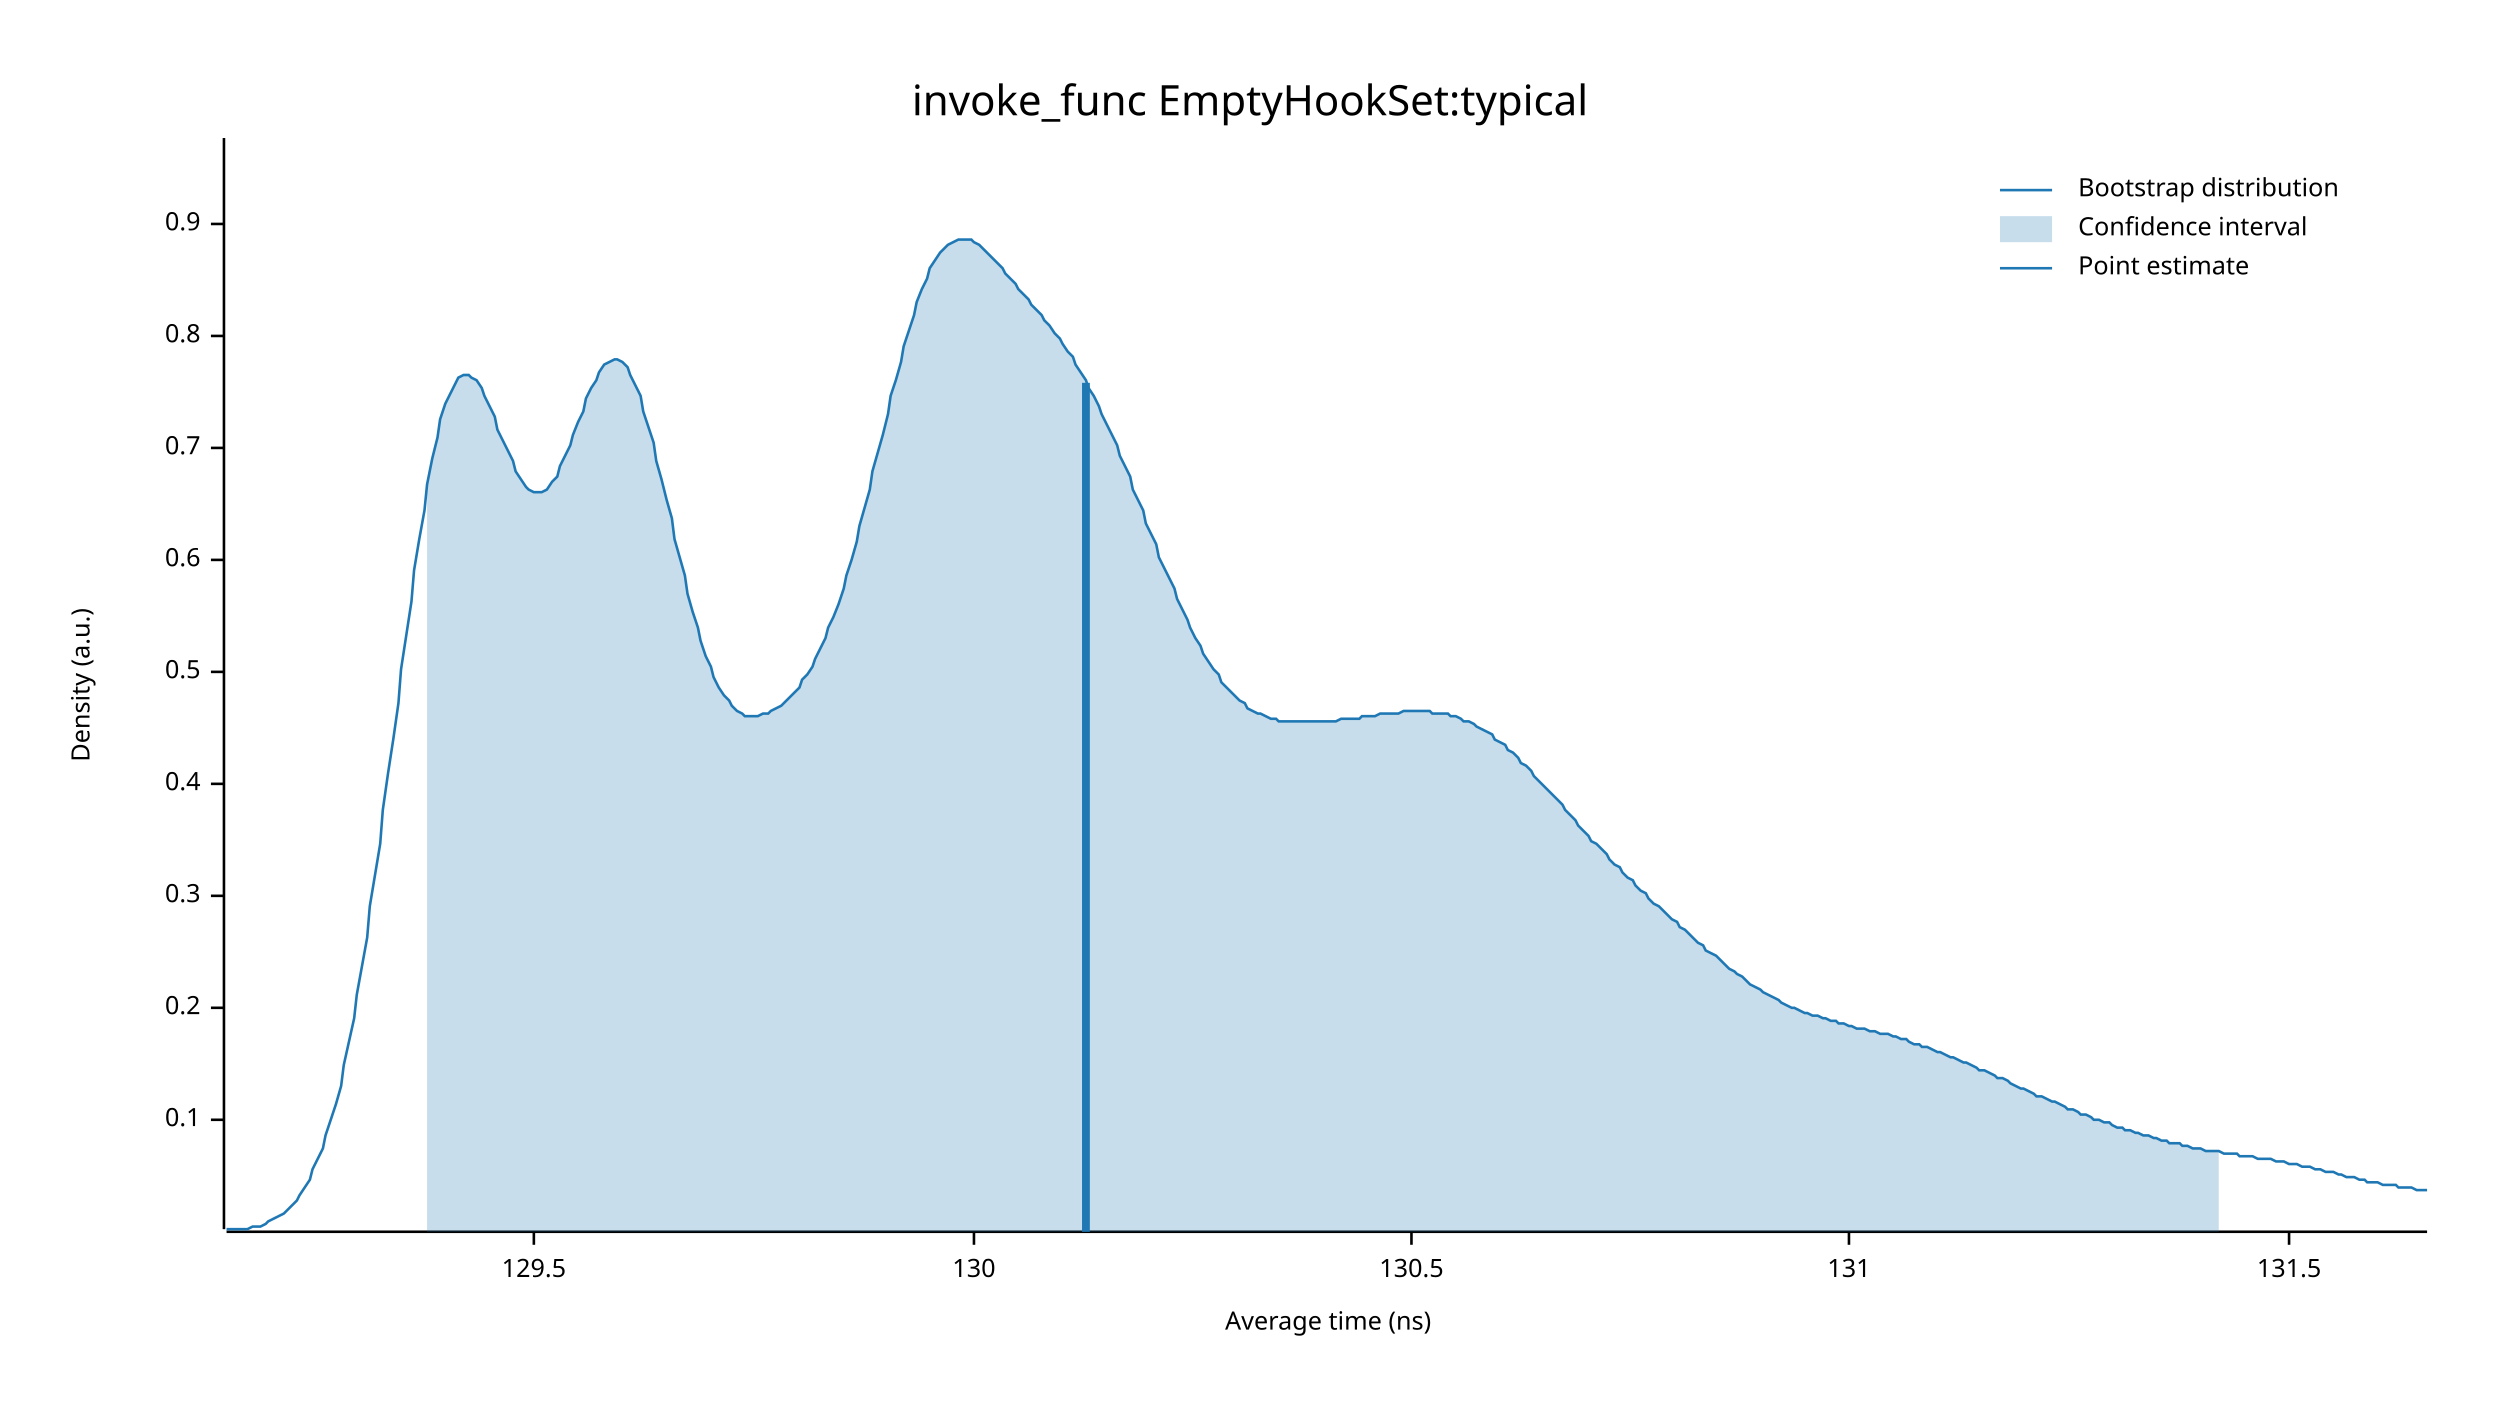
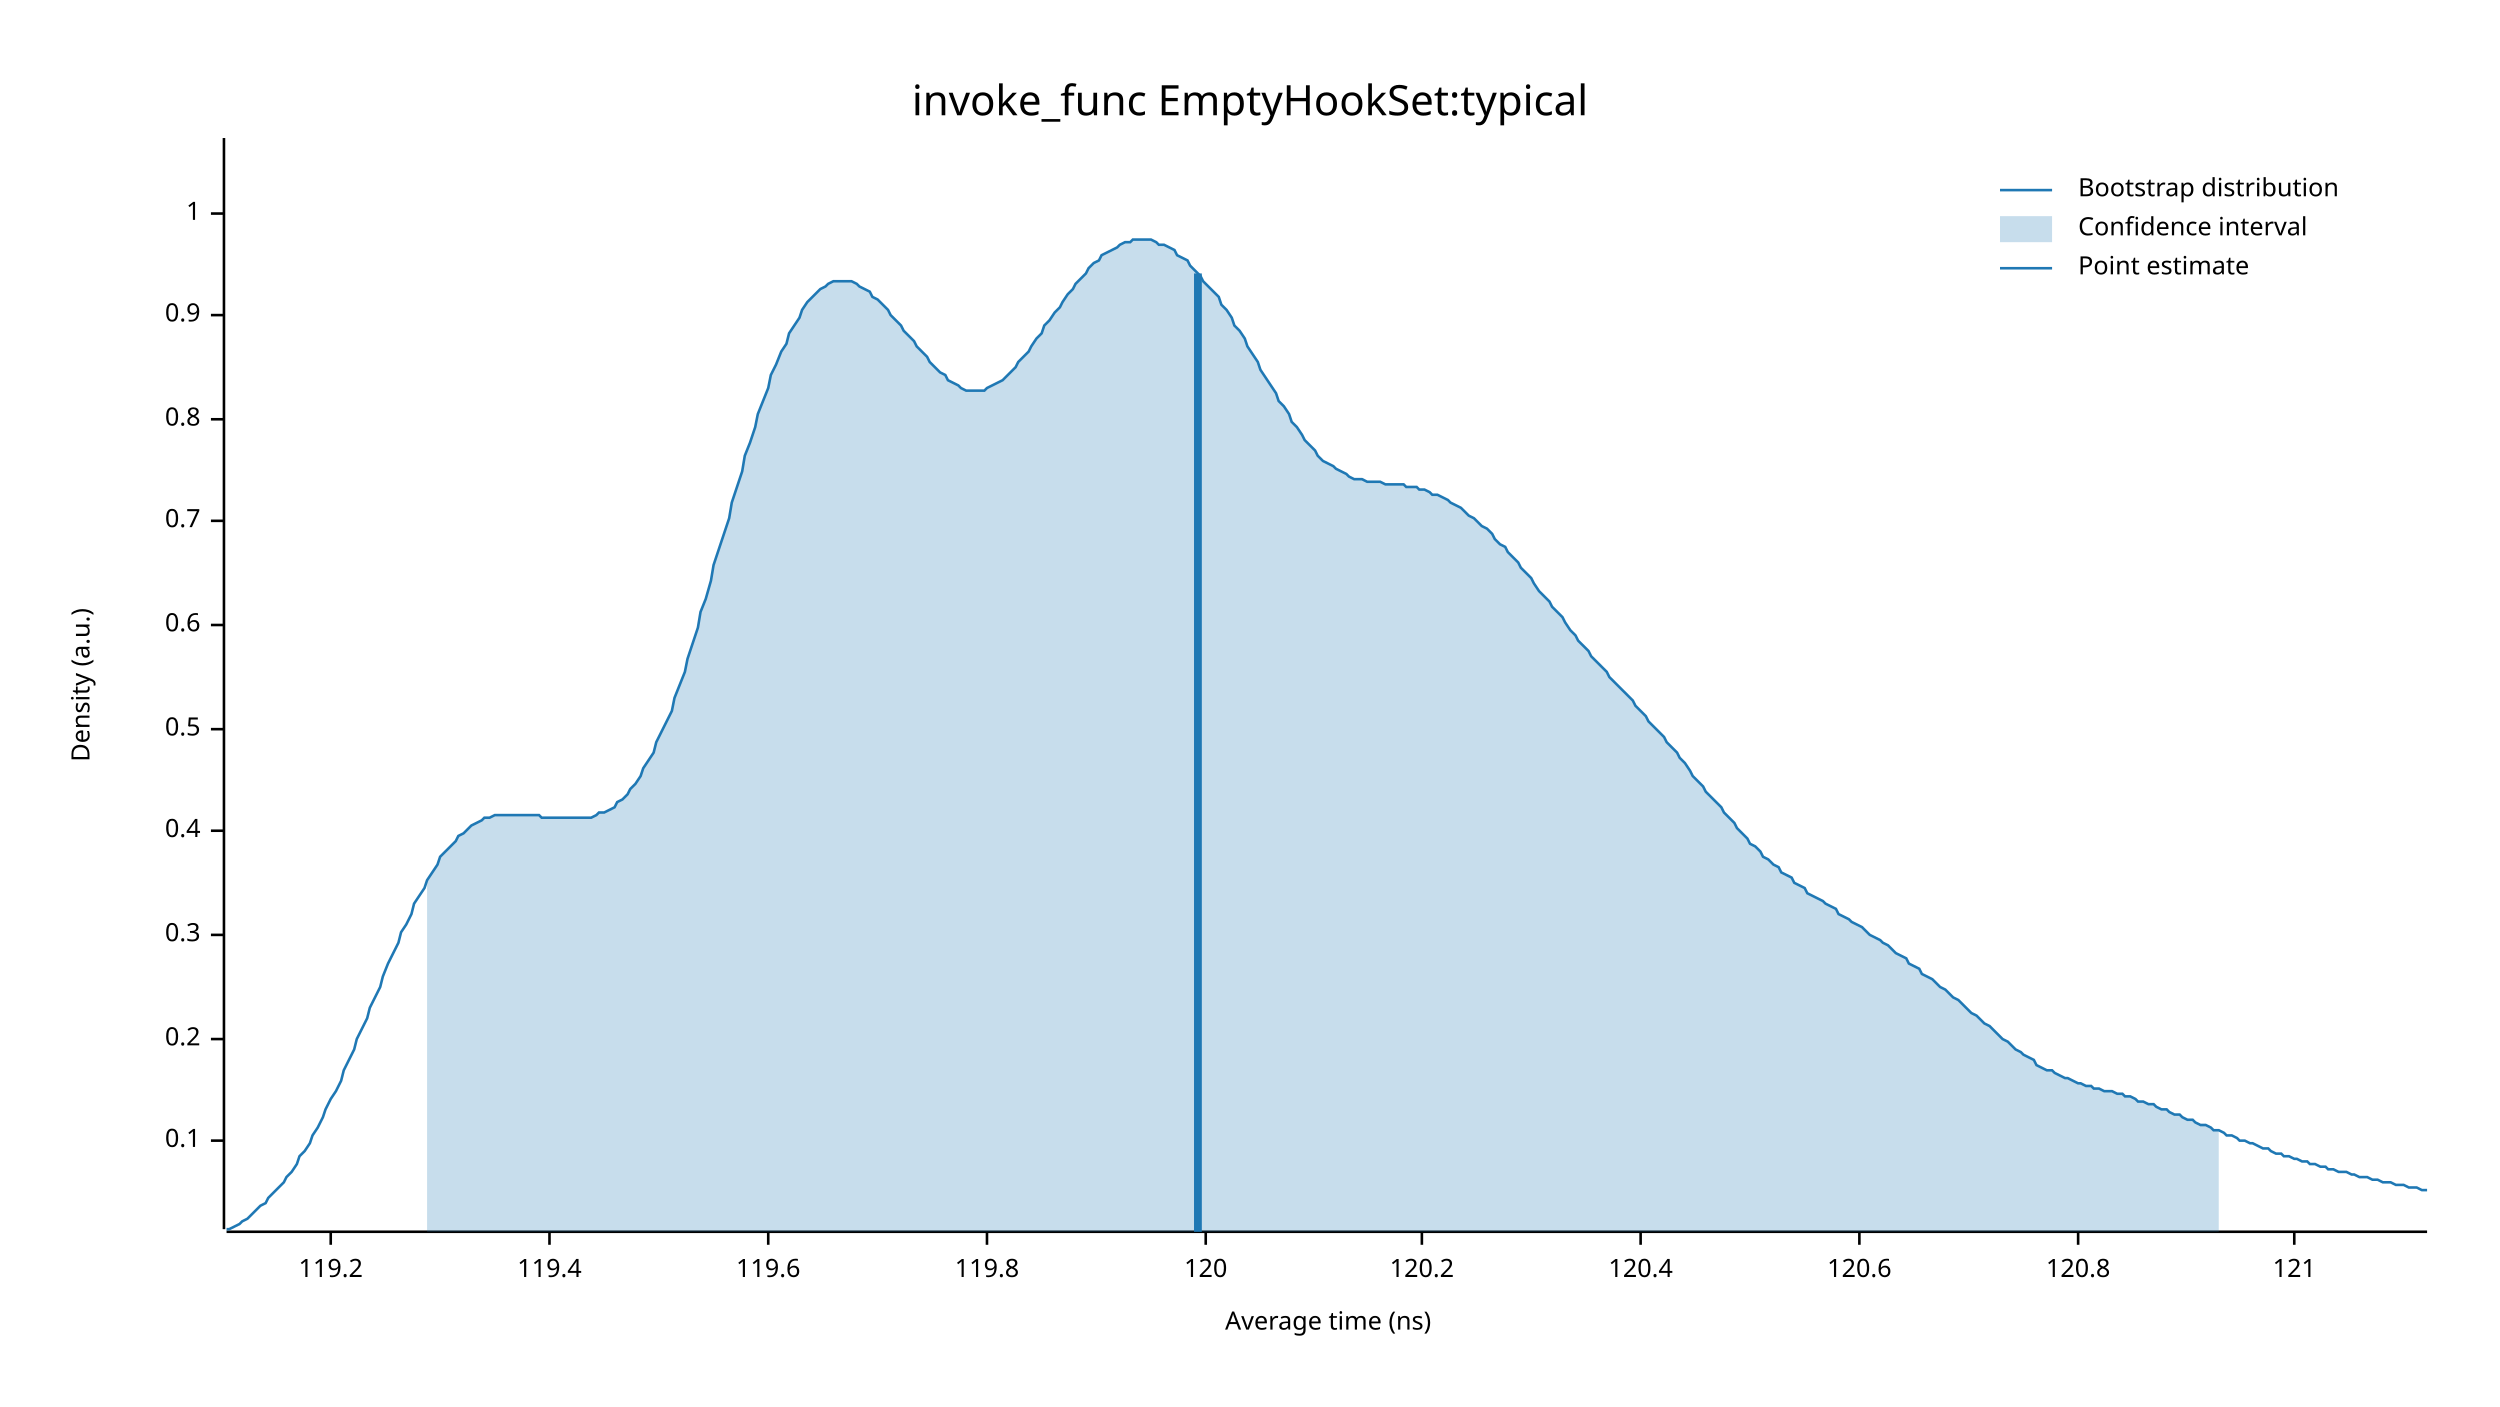
<svg xmlns="http://www.w3.org/2000/svg" width="960" height="540" viewBox="0 0 960 540">
  <text x="480" y="32" dy="0.76em" text-anchor="middle" font-family="sans-serif" font-size="16.129" opacity="1" fill="#000000">
invoke_func EmptyHookSet:typical
</text>
  <text x="27" y="263" dy="0.76em" text-anchor="middle" font-family="sans-serif" font-size="9.677" opacity="1" fill="#000000" transform="rotate(270, 27, 263)">
Density (a.u.)
</text>
  <text x="510" y="513" dy="-0.5ex" text-anchor="middle" font-family="sans-serif" font-size="9.677" opacity="1" fill="#000000">
Average time (ns)
</text>
  <polyline fill="none" opacity="1" stroke="#000000" stroke-width="1" points="86,53 86,472 " />
-   <text x="77" y="430" dy="0.5ex" text-anchor="end" font-family="sans-serif" font-size="9.677" opacity="1" fill="#000000">
+   <text x="77" y="438" dy="0.5ex" text-anchor="end" font-family="sans-serif" font-size="9.677" opacity="1" fill="#000000">
0.1
</text>
-   <polyline fill="none" opacity="1" stroke="#000000" stroke-width="1" points="81,430 86,430 " />
-   <text x="77" y="387" dy="0.5ex" text-anchor="end" font-family="sans-serif" font-size="9.677" opacity="1" fill="#000000">
+   <polyline fill="none" opacity="1" stroke="#000000" stroke-width="1" points="81,438 86,438 " />
+   <text x="77" y="399" dy="0.5ex" text-anchor="end" font-family="sans-serif" font-size="9.677" opacity="1" fill="#000000">
0.2
</text>
-   <polyline fill="none" opacity="1" stroke="#000000" stroke-width="1" points="81,387 86,387 " />
-   <text x="77" y="344" dy="0.5ex" text-anchor="end" font-family="sans-serif" font-size="9.677" opacity="1" fill="#000000">
+   <polyline fill="none" opacity="1" stroke="#000000" stroke-width="1" points="81,399 86,399 " />
+   <text x="77" y="359" dy="0.5ex" text-anchor="end" font-family="sans-serif" font-size="9.677" opacity="1" fill="#000000">
0.3
</text>
-   <polyline fill="none" opacity="1" stroke="#000000" stroke-width="1" points="81,344 86,344 " />
-   <text x="77" y="301" dy="0.5ex" text-anchor="end" font-family="sans-serif" font-size="9.677" opacity="1" fill="#000000">
+   <polyline fill="none" opacity="1" stroke="#000000" stroke-width="1" points="81,359 86,359 " />
+   <text x="77" y="319" dy="0.5ex" text-anchor="end" font-family="sans-serif" font-size="9.677" opacity="1" fill="#000000">
0.4
</text>
-   <polyline fill="none" opacity="1" stroke="#000000" stroke-width="1" points="81,301 86,301 " />
-   <text x="77" y="258" dy="0.5ex" text-anchor="end" font-family="sans-serif" font-size="9.677" opacity="1" fill="#000000">
+   <polyline fill="none" opacity="1" stroke="#000000" stroke-width="1" points="81,319 86,319 " />
+   <text x="77" y="280" dy="0.5ex" text-anchor="end" font-family="sans-serif" font-size="9.677" opacity="1" fill="#000000">
0.5
</text>
-   <polyline fill="none" opacity="1" stroke="#000000" stroke-width="1" points="81,258 86,258 " />
-   <text x="77" y="215" dy="0.5ex" text-anchor="end" font-family="sans-serif" font-size="9.677" opacity="1" fill="#000000">
+   <polyline fill="none" opacity="1" stroke="#000000" stroke-width="1" points="81,280 86,280 " />
+   <text x="77" y="240" dy="0.5ex" text-anchor="end" font-family="sans-serif" font-size="9.677" opacity="1" fill="#000000">
0.6
</text>
-   <polyline fill="none" opacity="1" stroke="#000000" stroke-width="1" points="81,215 86,215 " />
-   <text x="77" y="172" dy="0.5ex" text-anchor="end" font-family="sans-serif" font-size="9.677" opacity="1" fill="#000000">
+   <polyline fill="none" opacity="1" stroke="#000000" stroke-width="1" points="81,240 86,240 " />
+   <text x="77" y="200" dy="0.5ex" text-anchor="end" font-family="sans-serif" font-size="9.677" opacity="1" fill="#000000">
0.7
</text>
-   <polyline fill="none" opacity="1" stroke="#000000" stroke-width="1" points="81,172 86,172 " />
-   <text x="77" y="129" dy="0.5ex" text-anchor="end" font-family="sans-serif" font-size="9.677" opacity="1" fill="#000000">
+   <polyline fill="none" opacity="1" stroke="#000000" stroke-width="1" points="81,200 86,200 " />
+   <text x="77" y="161" dy="0.5ex" text-anchor="end" font-family="sans-serif" font-size="9.677" opacity="1" fill="#000000">
0.8
</text>
-   <polyline fill="none" opacity="1" stroke="#000000" stroke-width="1" points="81,129 86,129 " />
-   <text x="77" y="86" dy="0.5ex" text-anchor="end" font-family="sans-serif" font-size="9.677" opacity="1" fill="#000000">
+   <polyline fill="none" opacity="1" stroke="#000000" stroke-width="1" points="81,161 86,161 " />
+   <text x="77" y="121" dy="0.5ex" text-anchor="end" font-family="sans-serif" font-size="9.677" opacity="1" fill="#000000">
0.9
</text>
-   <polyline fill="none" opacity="1" stroke="#000000" stroke-width="1" points="81,86 86,86 " />
+   <polyline fill="none" opacity="1" stroke="#000000" stroke-width="1" points="81,121 86,121 " />
+   <text x="77" y="82" dy="0.5ex" text-anchor="end" font-family="sans-serif" font-size="9.677" opacity="1" fill="#000000">
+ 1
+ </text>
+   <polyline fill="none" opacity="1" stroke="#000000" stroke-width="1" points="81,82 86,82 " />
  <polyline fill="none" opacity="1" stroke="#000000" stroke-width="1" points="87,473 932,473 " />
-   <text x="205" y="483" dy="0.76em" text-anchor="middle" font-family="sans-serif" font-size="9.677" opacity="1" fill="#000000">
- 129.5
+   <text x="127" y="483" dy="0.76em" text-anchor="middle" font-family="sans-serif" font-size="9.677" opacity="1" fill="#000000">
+ 119.2
</text>
-   <polyline fill="none" opacity="1" stroke="#000000" stroke-width="1" points="205,473 205,478 " />
-   <text x="374" y="483" dy="0.76em" text-anchor="middle" font-family="sans-serif" font-size="9.677" opacity="1" fill="#000000">
- 130
+   <polyline fill="none" opacity="1" stroke="#000000" stroke-width="1" points="127,473 127,478 " />
+   <text x="211" y="483" dy="0.76em" text-anchor="middle" font-family="sans-serif" font-size="9.677" opacity="1" fill="#000000">
+ 119.4
</text>
-   <polyline fill="none" opacity="1" stroke="#000000" stroke-width="1" points="374,473 374,478 " />
-   <text x="542" y="483" dy="0.76em" text-anchor="middle" font-family="sans-serif" font-size="9.677" opacity="1" fill="#000000">
- 130.5
+   <polyline fill="none" opacity="1" stroke="#000000" stroke-width="1" points="211,473 211,478 " />
+   <text x="295" y="483" dy="0.76em" text-anchor="middle" font-family="sans-serif" font-size="9.677" opacity="1" fill="#000000">
+ 119.6
</text>
-   <polyline fill="none" opacity="1" stroke="#000000" stroke-width="1" points="542,473 542,478 " />
-   <text x="710" y="483" dy="0.76em" text-anchor="middle" font-family="sans-serif" font-size="9.677" opacity="1" fill="#000000">
- 131
+   <polyline fill="none" opacity="1" stroke="#000000" stroke-width="1" points="295,473 295,478 " />
+   <text x="379" y="483" dy="0.76em" text-anchor="middle" font-family="sans-serif" font-size="9.677" opacity="1" fill="#000000">
+ 119.8
</text>
-   <polyline fill="none" opacity="1" stroke="#000000" stroke-width="1" points="710,473 710,478 " />
-   <text x="879" y="483" dy="0.76em" text-anchor="middle" font-family="sans-serif" font-size="9.677" opacity="1" fill="#000000">
- 131.5
+   <polyline fill="none" opacity="1" stroke="#000000" stroke-width="1" points="379,473 379,478 " />
+   <text x="463" y="483" dy="0.76em" text-anchor="middle" font-family="sans-serif" font-size="9.677" opacity="1" fill="#000000">
+ 120
</text>
-   <polyline fill="none" opacity="1" stroke="#000000" stroke-width="1" points="879,473 879,478 " />
-   <polyline fill="none" opacity="1" stroke="#1F78B4" stroke-width="1" points="87,472 88,472 90,472 92,472 93,472 95,472 97,471 98,471 100,471 102,470 103,469 105,468 107,467 109,466 110,465 112,463 114,461 115,459 117,456 119,453 120,449 122,445 124,441 125,436 127,430 129,424 131,417 132,409 134,400 136,391 137,382 139,371 141,360 142,348 144,336 146,324 147,311 149,297 151,284 153,270 154,257 156,244 158,231 159,219 161,207 163,196 164,186 166,176 168,168 169,161 171,155 173,151 175,147 176,145 178,144 180,144 181,145 183,146 185,149 186,152 188,156 190,160 191,165 193,169 195,173 197,177 198,181 200,184 202,187 203,188 205,189 207,189 208,189 210,188 212,185 214,183 215,179 217,175 219,171 220,167 222,162 224,158 225,153 227,149 229,146 230,143 232,140 234,139 236,138 237,138 239,139 241,141 242,144 244,148 246,152 247,158 249,164 251,170 252,177 254,184 256,192 258,199 259,207 261,214 263,221 264,228 266,235 268,241 269,246 271,252 273,256 274,260 276,264 278,267 280,269 281,271 283,273 285,274 286,275 288,275 290,275 291,275 293,274 295,274 296,273 298,272 300,271 302,269 303,268 305,266 307,264 308,261 310,259 312,256 313,253 315,249 317,245 318,241 320,237 322,232 324,226 325,221 327,215 329,208 330,202 332,195 334,188 335,181 337,174 339,167 341,159 342,152 344,146 346,139 347,133 349,127 351,121 352,116 354,111 356,107 357,103 359,100 361,97 363,95 364,94 366,93 368,92 369,92 371,92 373,92 374,93 376,94 378,96 379,97 381,99 383,101 385,103 386,105 388,107 390,109 391,111 393,113 395,115 396,117 398,119 400,121 401,123 403,125 405,128 407,130 408,132 410,135 412,137 413,140 415,143 417,146 418,149 420,152 422,156 423,159 425,163 427,167 429,171 430,175 432,179 434,183 435,188 437,192 439,196 440,201 442,205 444,209 445,214 447,218 449,222 451,226 452,230 454,234 456,238 457,241 459,245 461,248 462,251 464,254 466,257 468,259 469,262 471,264 473,266 474,267 476,269 478,270 479,272 481,273 483,274 484,274 486,275 488,276 490,276 491,277 493,277 495,277 496,277 498,277 500,277 501,277 503,277 505,277 506,277 508,277 510,277 512,277 513,277 515,276 517,276 518,276 520,276 522,276 523,275 525,275 527,275 528,275 530,274 532,274 534,274 535,274 537,274 539,273 540,273 542,273 544,273 545,273 547,273 549,273 550,274 552,274 554,274 556,274 557,275 559,275 561,276 562,277 564,277 566,278 567,279 569,280 571,281 573,282 574,284 576,285 578,286 579,288 581,289 583,291 584,293 586,294 588,296 589,298 591,300 593,302 595,304 596,305 598,307 600,309 601,311 603,313 605,315 606,317 608,319 610,321 611,323 613,324 615,326 617,328 618,330 620,332 622,333 623,335 625,337 627,338 628,340 630,342 632,343 633,345 635,347 637,348 639,350 640,351 642,353 644,354 645,356 647,357 649,359 650,360 652,362 654,363 655,365 657,366 659,367 661,369 662,370 664,372 666,373 667,374 669,375 671,377 672,378 674,379 676,380 677,381 679,382 681,383 683,384 684,385 686,386 688,387 689,387 691,388 693,389 694,389 696,390 698,390 700,391 701,391 703,392 705,392 706,393 708,393 710,394 711,394 713,395 715,395 716,395 718,396 720,396 722,397 723,397 725,397 727,398 728,398 730,399 732,399 733,400 735,401 737,401 738,402 740,402 742,403 744,404 745,404 747,405 749,406 750,406 752,407 754,408 755,408 757,409 759,410 760,411 762,411 764,412 766,413 767,414 769,414 771,415 772,416 774,417 776,418 777,418 779,419 781,420 782,421 784,421 786,422 788,423 789,423 791,424 793,425 794,426 796,426 798,427 799,428 801,428 803,429 804,430 806,430 808,431 810,431 811,432 813,433 815,433 816,434 818,434 820,435 821,435 823,436 825,436 827,437 828,437 830,438 832,438 833,439 835,439 837,439 838,440 840,440 842,441 843,441 845,441 847,442 849,442 850,442 852,442 854,443 855,443 857,443 859,443 860,444 862,444 864,444 865,444 867,445 869,445 871,445 872,445 874,446 876,446 877,446 879,447 881,447 882,447 884,448 886,448 887,448 889,449 891,449 893,450 894,450 896,450 898,451 899,451 901,452 903,452 904,452 906,453 908,453 909,454 911,454 913,454 915,455 916,455 918,455 920,455 921,456 923,456 925,456 926,456 928,457 930,457 932,457 " />
-   <polygon opacity="0.25" fill="#1F78B4" points="164,186 166,176 168,168 169,161 171,155 173,151 175,147 176,145 178,144 180,144 181,145 183,146 185,149 186,152 188,156 190,160 191,165 193,169 195,173 197,177 198,181 200,184 202,187 203,188 205,189 207,189 208,189 210,188 212,185 214,183 215,179 217,175 219,171 220,167 222,162 224,158 225,153 227,149 229,146 230,143 232,140 234,139 236,138 237,138 239,139 241,141 242,144 244,148 246,152 247,158 249,164 251,170 252,177 254,184 256,192 258,199 259,207 261,214 263,221 264,228 266,235 268,241 269,246 271,252 273,256 274,260 276,264 278,267 280,269 281,271 283,273 285,274 286,275 288,275 290,275 291,275 293,274 295,274 296,273 298,272 300,271 302,269 303,268 305,266 307,264 308,261 310,259 312,256 313,253 315,249 317,245 318,241 320,237 322,232 324,226 325,221 327,215 329,208 330,202 332,195 334,188 335,181 337,174 339,167 341,159 342,152 344,146 346,139 347,133 349,127 351,121 352,116 354,111 356,107 357,103 359,100 361,97 363,95 364,94 366,93 368,92 369,92 371,92 373,92 374,93 376,94 378,96 379,97 381,99 383,101 385,103 386,105 388,107 390,109 391,111 393,113 395,115 396,117 398,119 400,121 401,123 403,125 405,128 407,130 408,132 410,135 412,137 413,140 415,143 417,146 418,149 420,152 422,156 423,159 425,163 427,167 429,171 430,175 432,179 434,183 435,188 437,192 439,196 440,201 442,205 444,209 445,214 447,218 449,222 451,226 452,230 454,234 456,238 457,241 459,245 461,248 462,251 464,254 466,257 468,259 469,262 471,264 473,266 474,267 476,269 478,270 479,272 481,273 483,274 484,274 486,275 488,276 490,276 491,277 493,277 495,277 496,277 498,277 500,277 501,277 503,277 505,277 506,277 508,277 510,277 512,277 513,277 515,276 517,276 518,276 520,276 522,276 523,275 525,275 527,275 528,275 530,274 532,274 534,274 535,274 537,274 539,273 540,273 542,273 544,273 545,273 547,273 549,273 550,274 552,274 554,274 556,274 557,275 559,275 561,276 562,277 564,277 566,278 567,279 569,280 571,281 573,282 574,284 576,285 578,286 579,288 581,289 583,291 584,293 586,294 588,296 589,298 591,300 593,302 595,304 596,305 598,307 600,309 601,311 603,313 605,315 606,317 608,319 610,321 611,323 613,324 615,326 617,328 618,330 620,332 622,333 623,335 625,337 627,338 628,340 630,342 632,343 633,345 635,347 637,348 639,350 640,351 642,353 644,354 645,356 647,357 649,359 650,360 652,362 654,363 655,365 657,366 659,367 661,369 662,370 664,372 666,373 667,374 669,375 671,377 672,378 674,379 676,380 677,381 679,382 681,383 683,384 684,385 686,386 688,387 689,387 691,388 693,389 694,389 696,390 698,390 700,391 701,391 703,392 705,392 706,393 708,393 710,394 711,394 713,395 715,395 716,395 718,396 720,396 722,397 723,397 725,397 727,398 728,398 730,399 732,399 733,400 735,401 737,401 738,402 740,402 742,403 744,404 745,404 747,405 749,406 750,406 752,407 754,408 755,408 757,409 759,410 760,411 762,411 764,412 766,413 767,414 769,414 771,415 772,416 774,417 776,418 777,418 779,419 781,420 782,421 784,421 786,422 788,423 789,423 791,424 793,425 794,426 796,426 798,427 799,428 801,428 803,429 804,430 806,430 808,431 810,431 811,432 813,433 815,433 816,434 818,434 820,435 821,435 823,436 825,436 827,437 828,437 830,438 832,438 833,439 835,439 837,439 838,440 840,440 842,441 843,441 845,441 847,442 849,442 850,442 852,442 852,473 164,473 " />
-   <polyline fill="none" opacity="1" stroke="#1F78B4" stroke-width="3" points="417,473 417,147 " />
+   <polyline fill="none" opacity="1" stroke="#000000" stroke-width="1" points="463,473 463,478 " />
+   <text x="546" y="483" dy="0.76em" text-anchor="middle" font-family="sans-serif" font-size="9.677" opacity="1" fill="#000000">
+ 120.2
+ </text>
+   <polyline fill="none" opacity="1" stroke="#000000" stroke-width="1" points="546,473 546,478 " />
+   <text x="630" y="483" dy="0.76em" text-anchor="middle" font-family="sans-serif" font-size="9.677" opacity="1" fill="#000000">
+ 120.4
+ </text>
+   <polyline fill="none" opacity="1" stroke="#000000" stroke-width="1" points="630,473 630,478 " />
+   <text x="714" y="483" dy="0.76em" text-anchor="middle" font-family="sans-serif" font-size="9.677" opacity="1" fill="#000000">
+ 120.6
+ </text>
+   <polyline fill="none" opacity="1" stroke="#000000" stroke-width="1" points="714,473 714,478 " />
+   <text x="798" y="483" dy="0.76em" text-anchor="middle" font-family="sans-serif" font-size="9.677" opacity="1" fill="#000000">
+ 120.8
+ </text>
+   <polyline fill="none" opacity="1" stroke="#000000" stroke-width="1" points="798,473 798,478 " />
+   <text x="881" y="483" dy="0.76em" text-anchor="middle" font-family="sans-serif" font-size="9.677" opacity="1" fill="#000000">
+ 121
+ </text>
+   <polyline fill="none" opacity="1" stroke="#000000" stroke-width="1" points="881,473 881,478 " />
+   <polyline fill="none" opacity="1" stroke="#1F78B4" stroke-width="1" points="87,472 88,472 90,471 92,470 93,469 95,468 97,466 98,465 100,463 102,462 103,460 105,458 107,456 109,454 110,452 112,450 114,447 115,444 117,442 119,439 120,436 122,433 124,429 125,426 127,422 129,419 131,415 132,411 134,407 136,403 137,399 139,395 141,391 142,387 144,383 146,379 147,375 149,370 151,366 153,362 154,358 156,355 158,351 159,347 161,344 163,341 164,338 166,335 168,332 169,329 171,327 173,325 175,323 176,321 178,320 180,318 181,317 183,316 185,315 186,314 188,314 190,313 191,313 193,313 195,313 197,313 198,313 200,313 202,313 203,313 205,313 207,313 208,314 210,314 212,314 214,314 215,314 217,314 219,314 220,314 222,314 224,314 225,314 227,314 229,313 230,312 232,312 234,311 236,310 237,308 239,307 241,305 242,303 244,301 246,298 247,295 249,292 251,289 252,285 254,281 256,277 258,273 259,268 261,263 263,258 264,253 266,247 268,241 269,235 271,230 273,223 274,217 276,211 278,205 280,199 281,193 283,187 285,181 286,175 288,170 290,164 291,159 293,154 295,149 296,144 298,140 300,135 302,132 303,128 305,125 307,122 308,119 310,116 312,114 313,113 315,111 317,110 318,109 320,108 322,108 324,108 325,108 327,108 329,109 330,110 332,111 334,112 335,114 337,115 339,117 341,119 342,121 344,123 346,125 347,127 349,129 351,131 352,133 354,135 356,137 357,139 359,141 361,143 363,144 364,146 366,147 368,148 369,149 371,150 373,150 374,150 376,150 378,150 379,149 381,148 383,147 385,146 386,145 388,143 390,141 391,139 393,137 395,135 396,133 398,130 400,128 401,125 403,123 405,120 407,118 408,116 410,113 412,111 413,109 415,107 417,105 418,103 420,101 422,100 423,98 425,97 427,96 429,95 430,94 432,93 434,93 435,92 437,92 439,92 440,92 442,92 444,93 445,94 447,94 449,95 451,96 452,98 454,99 456,100 457,102 459,104 461,106 462,108 464,110 466,112 468,114 469,117 471,119 473,122 474,125 476,127 478,130 479,133 481,136 483,139 484,142 486,145 488,148 490,151 491,154 493,156 495,159 496,162 498,164 500,167 501,169 503,171 505,173 506,175 508,177 510,178 512,179 513,180 515,181 517,182 518,183 520,184 522,184 523,184 525,185 527,185 528,185 530,185 532,186 534,186 535,186 537,186 539,186 540,187 542,187 544,187 545,188 547,188 549,189 550,190 552,190 554,191 556,192 557,193 559,194 561,195 562,196 564,198 566,199 567,200 569,202 571,203 573,205 574,207 576,209 578,210 579,212 581,214 583,216 584,218 586,220 588,222 589,224 591,227 593,229 595,231 596,233 598,235 600,237 601,239 603,242 605,244 606,246 608,248 610,250 611,252 613,254 615,256 617,258 618,260 620,262 622,264 623,265 625,267 627,269 628,271 630,273 632,275 633,277 635,279 637,281 639,283 640,285 642,287 644,289 645,291 647,293 649,296 650,298 652,300 654,302 655,304 657,306 659,308 661,310 662,312 664,314 666,316 667,318 669,320 671,322 672,324 674,325 676,327 677,329 679,330 681,332 683,333 684,335 686,336 688,337 689,339 691,340 693,341 694,343 696,344 698,345 700,346 701,347 703,348 705,349 706,351 708,352 710,353 711,354 713,355 715,356 716,357 718,359 720,360 722,361 723,362 725,363 727,365 728,366 730,367 732,368 733,370 735,371 737,372 738,374 740,375 742,376 744,378 745,379 747,380 749,382 750,383 752,384 754,386 755,387 757,389 759,390 760,391 762,393 764,394 766,396 767,397 769,399 771,400 772,401 774,403 776,404 777,405 779,406 781,407 782,409 784,410 786,411 788,411 789,412 791,413 793,414 794,414 796,415 798,416 799,416 801,417 803,417 804,418 806,418 808,419 810,419 811,419 813,420 815,420 816,421 818,421 820,422 821,423 823,423 825,424 827,424 828,425 830,426 832,426 833,427 835,428 837,428 838,429 840,430 842,430 843,431 845,432 847,432 849,433 850,434 852,434 854,435 855,436 857,436 859,437 860,438 862,438 864,439 865,439 867,440 869,441 871,441 872,442 874,443 876,443 877,444 879,444 881,445 882,445 884,446 886,446 887,447 889,447 891,448 893,448 894,449 896,449 898,450 899,450 901,450 903,451 904,451 906,452 908,452 909,452 911,453 913,453 915,454 916,454 918,454 920,455 921,455 923,455 925,456 926,456 928,456 930,457 932,457 " />
+   <polygon opacity="0.25" fill="#1F78B4" points="164,338 166,335 168,332 169,329 171,327 173,325 175,323 176,321 178,320 180,318 181,317 183,316 185,315 186,314 188,314 190,313 191,313 193,313 195,313 197,313 198,313 200,313 202,313 203,313 205,313 207,313 208,314 210,314 212,314 214,314 215,314 217,314 219,314 220,314 222,314 224,314 225,314 227,314 229,313 230,312 232,312 234,311 236,310 237,308 239,307 241,305 242,303 244,301 246,298 247,295 249,292 251,289 252,285 254,281 256,277 258,273 259,268 261,263 263,258 264,253 266,247 268,241 269,235 271,230 273,223 274,217 276,211 278,205 280,199 281,193 283,187 285,181 286,175 288,170 290,164 291,159 293,154 295,149 296,144 298,140 300,135 302,132 303,128 305,125 307,122 308,119 310,116 312,114 313,113 315,111 317,110 318,109 320,108 322,108 324,108 325,108 327,108 329,109 330,110 332,111 334,112 335,114 337,115 339,117 341,119 342,121 344,123 346,125 347,127 349,129 351,131 352,133 354,135 356,137 357,139 359,141 361,143 363,144 364,146 366,147 368,148 369,149 371,150 373,150 374,150 376,150 378,150 379,149 381,148 383,147 385,146 386,145 388,143 390,141 391,139 393,137 395,135 396,133 398,130 400,128 401,125 403,123 405,120 407,118 408,116 410,113 412,111 413,109 415,107 417,105 418,103 420,101 422,100 423,98 425,97 427,96 429,95 430,94 432,93 434,93 435,92 437,92 439,92 440,92 442,92 444,93 445,94 447,94 449,95 451,96 452,98 454,99 456,100 457,102 459,104 461,106 462,108 464,110 466,112 468,114 469,117 471,119 473,122 474,125 476,127 478,130 479,133 481,136 483,139 484,142 486,145 488,148 490,151 491,154 493,156 495,159 496,162 498,164 500,167 501,169 503,171 505,173 506,175 508,177 510,178 512,179 513,180 515,181 517,182 518,183 520,184 522,184 523,184 525,185 527,185 528,185 530,185 532,186 534,186 535,186 537,186 539,186 540,187 542,187 544,187 545,188 547,188 549,189 550,190 552,190 554,191 556,192 557,193 559,194 561,195 562,196 564,198 566,199 567,200 569,202 571,203 573,205 574,207 576,209 578,210 579,212 581,214 583,216 584,218 586,220 588,222 589,224 591,227 593,229 595,231 596,233 598,235 600,237 601,239 603,242 605,244 606,246 608,248 610,250 611,252 613,254 615,256 617,258 618,260 620,262 622,264 623,265 625,267 627,269 628,271 630,273 632,275 633,277 635,279 637,281 639,283 640,285 642,287 644,289 645,291 647,293 649,296 650,298 652,300 654,302 655,304 657,306 659,308 661,310 662,312 664,314 666,316 667,318 669,320 671,322 672,324 674,325 676,327 677,329 679,330 681,332 683,333 684,335 686,336 688,337 689,339 691,340 693,341 694,343 696,344 698,345 700,346 701,347 703,348 705,349 706,351 708,352 710,353 711,354 713,355 715,356 716,357 718,359 720,360 722,361 723,362 725,363 727,365 728,366 730,367 732,368 733,370 735,371 737,372 738,374 740,375 742,376 744,378 745,379 747,380 749,382 750,383 752,384 754,386 755,387 757,389 759,390 760,391 762,393 764,394 766,396 767,397 769,399 771,400 772,401 774,403 776,404 777,405 779,406 781,407 782,409 784,410 786,411 788,411 789,412 791,413 793,414 794,414 796,415 798,416 799,416 801,417 803,417 804,418 806,418 808,419 810,419 811,419 813,420 815,420 816,421 818,421 820,422 821,423 823,423 825,424 827,424 828,425 830,426 832,426 833,427 835,428 837,428 838,429 840,430 842,430 843,431 845,432 847,432 849,433 850,434 852,434 852,473 164,473 " />
+   <polyline fill="none" opacity="1" stroke="#1F78B4" stroke-width="3" points="460,473 460,105 " />
  <text x="798" y="68" dy="0.76em" text-anchor="start" font-family="sans-serif" font-size="9.677" opacity="1" fill="#000000">
Bootstrap distribution
</text>
  <text x="798" y="83" dy="0.76em" text-anchor="start" font-family="sans-serif" font-size="9.677" opacity="1" fill="#000000">
Confidence interval
</text>
  <text x="798" y="98" dy="0.76em" text-anchor="start" font-family="sans-serif" font-size="9.677" opacity="1" fill="#000000">
Point estimate
</text>
  <polyline fill="none" opacity="1" stroke="#1F78B4" stroke-width="1" points="768,73 788,73 " />
  <rect x="768" y="83" width="20" height="10" opacity="0.25" fill="#1F78B4" stroke="none" />
  <polyline fill="none" opacity="1" stroke="#1F78B4" stroke-width="1" points="768,103 788,103 " />
</svg>
